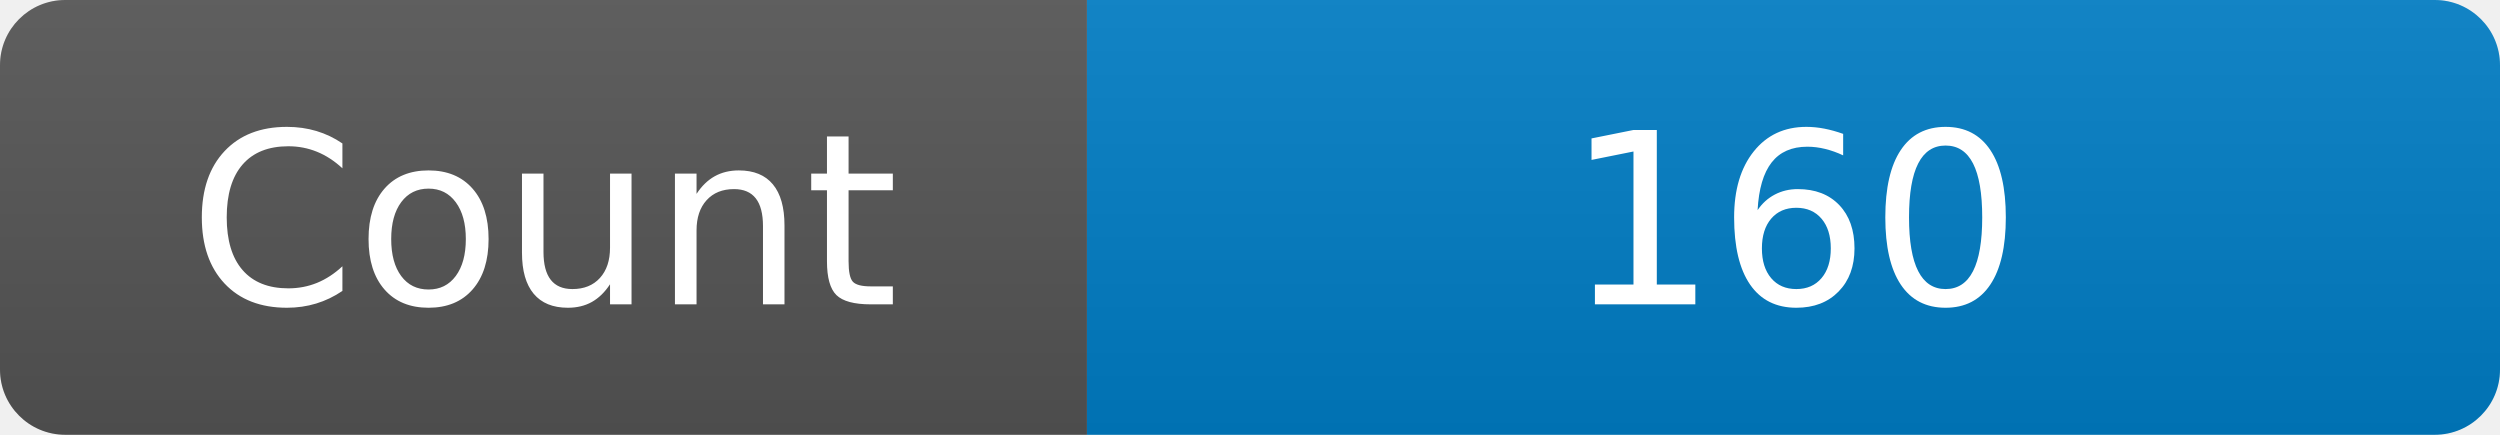
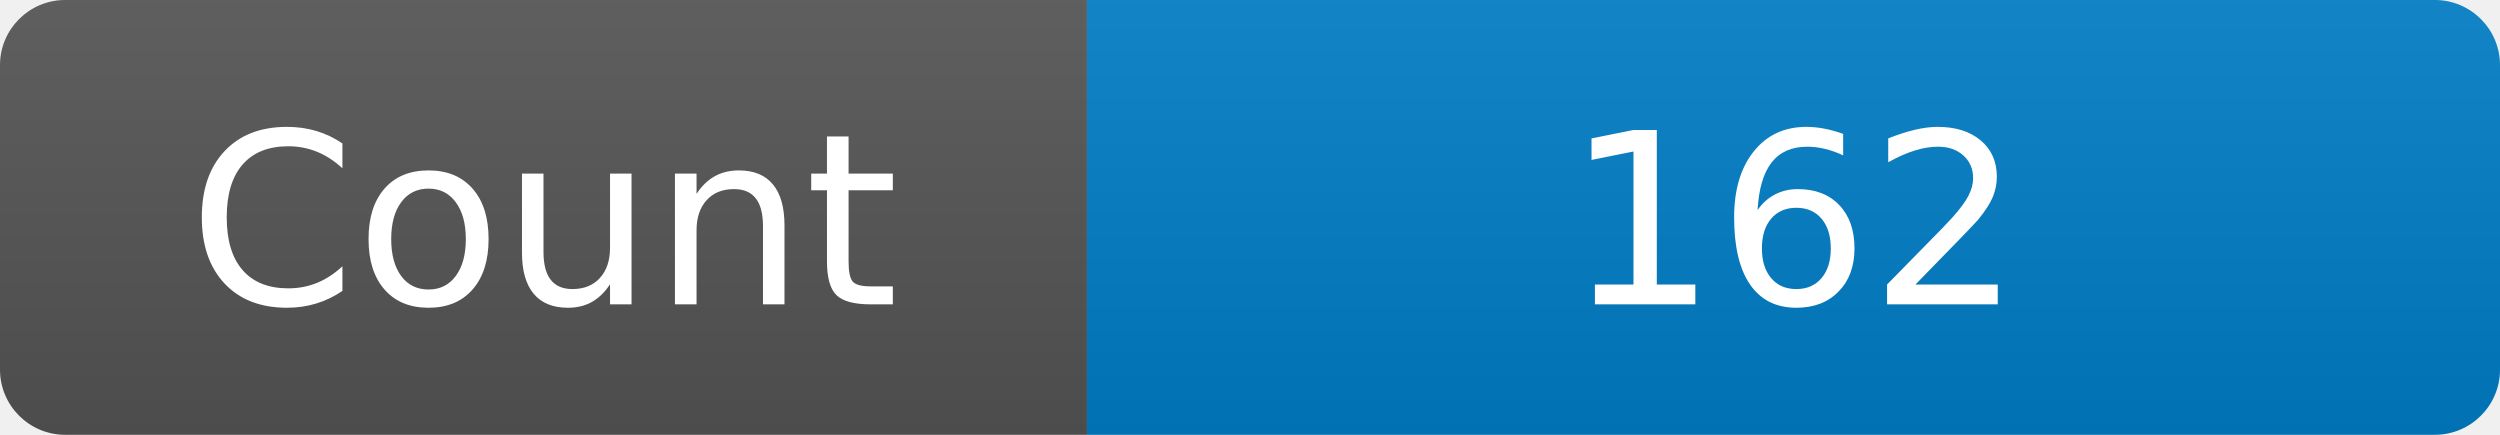
<svg xmlns="http://www.w3.org/2000/svg" width="115" height="20" role="img" aria-label="Maintained?: yes">
  <linearGradient id="s" x2="0" y2="100%">
    <stop offset="0" stop-color="#bbb" stop-opacity=".1" />
    <stop offset="1" stop-opacity=".1" />
  </linearGradient>
  <clipPath id="r">
    <rect width="115" height="20" rx="3" fill="#fff" />
  </clipPath>
  <g clip-path="url(#r)">
    <rect width="50" height="20" fill="#555" />
    <rect x="50" width="160" height="20" fill="#007ec6" />
    <rect width="115" height="20" fill="url(#s)" />
  </g>
  <g fill="#fff" text-anchor="middle" font-family="Verdana,Geneva,DejaVu Sans,sans-serif" font-size="110">
    <text x="250" y="140" transform="scale(.1)" fill="#fff">Count</text>
-     <text x="825" y="140" transform="scale(.1)" fill="#fff">160</text>
+     <text x="825" y="140" transform="scale(.1)" fill="#fff">162</text>
  </g>
</svg>
